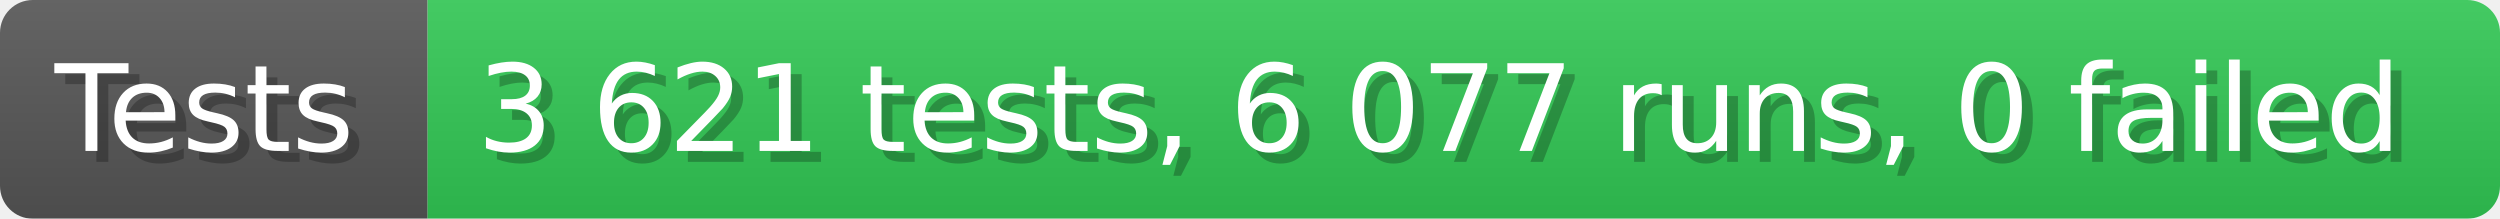
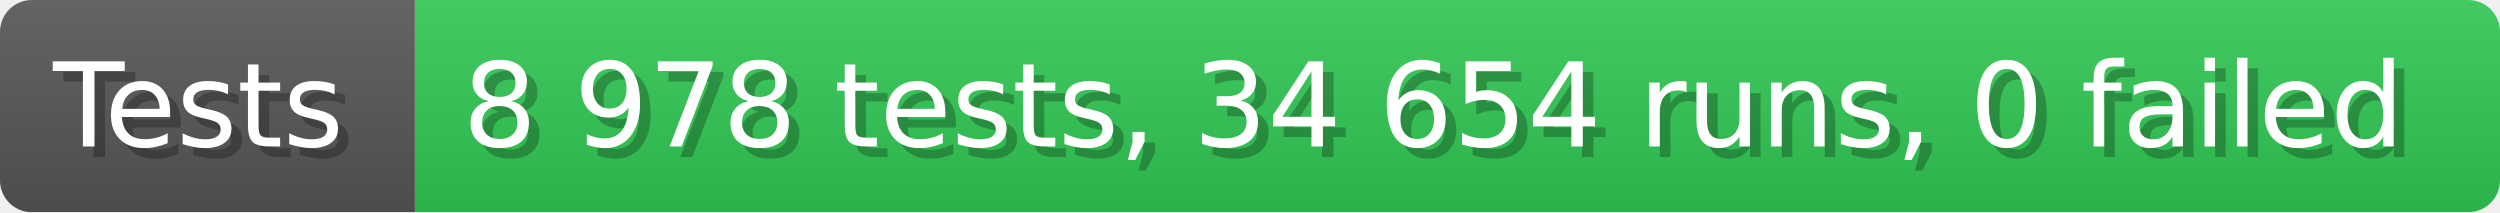
- <svg xmlns="http://www.w3.org/2000/svg" width="228.6" height="20" viewBox="0 0 2286 200" role="img" aria-label="Tests: 3 621 tests, 6 077 runs, 0 failed">
+ <svg xmlns="http://www.w3.org/2000/svg" width="235.6" height="20" viewBox="0 0 2356 200" role="img" aria-label="Tests: 8 978 tests, 34 654 runs, 0 failed">
  <linearGradient id="a" x2="0" y2="100%">
    <stop offset="0" stop-opacity=".1" stop-color="#EEE" />
    <stop offset="1" stop-opacity=".1" />
  </linearGradient>
  <mask id="m">
-     <rect width="2286" height="200" rx="30" fill="#FFF" />
+     <rect width="2356" height="200" rx="30" fill="#FFF" />
  </mask>
  <g mask="url(#m)">
    <rect width="391" height="200" fill="#555" />
-     <rect width="1895" height="200" fill="#31c653" x="391" />
-     <rect width="2286" height="200" fill="url(#a)" />
+     <rect width="1965" height="200" fill="#31c653" x="391" />
+     <rect width="2356" height="200" fill="url(#a)" />
  </g>
  <g aria-hidden="true" fill="#fff" text-anchor="start" font-family="Verdana,DejaVu Sans,sans-serif" font-size="110">
    <text x="60" y="148" textLength="291" fill="#000" opacity="0.25">Tests</text>
    <text x="50" y="138" textLength="291">Tests</text>
-     <text x="446" y="148" textLength="1795" fill="#000" opacity="0.25">3 621 tests, 6 077 runs, 0 failed</text>
-     <text x="436" y="138" textLength="1795">3 621 tests, 6 077 runs, 0 failed</text>
+     <text x="446" y="148" textLength="1865" fill="#000" opacity="0.25">8 978 tests, 34 654 runs, 0 failed</text>
+     <text x="436" y="138" textLength="1865">8 978 tests, 34 654 runs, 0 failed</text>
  </g>
</svg>
